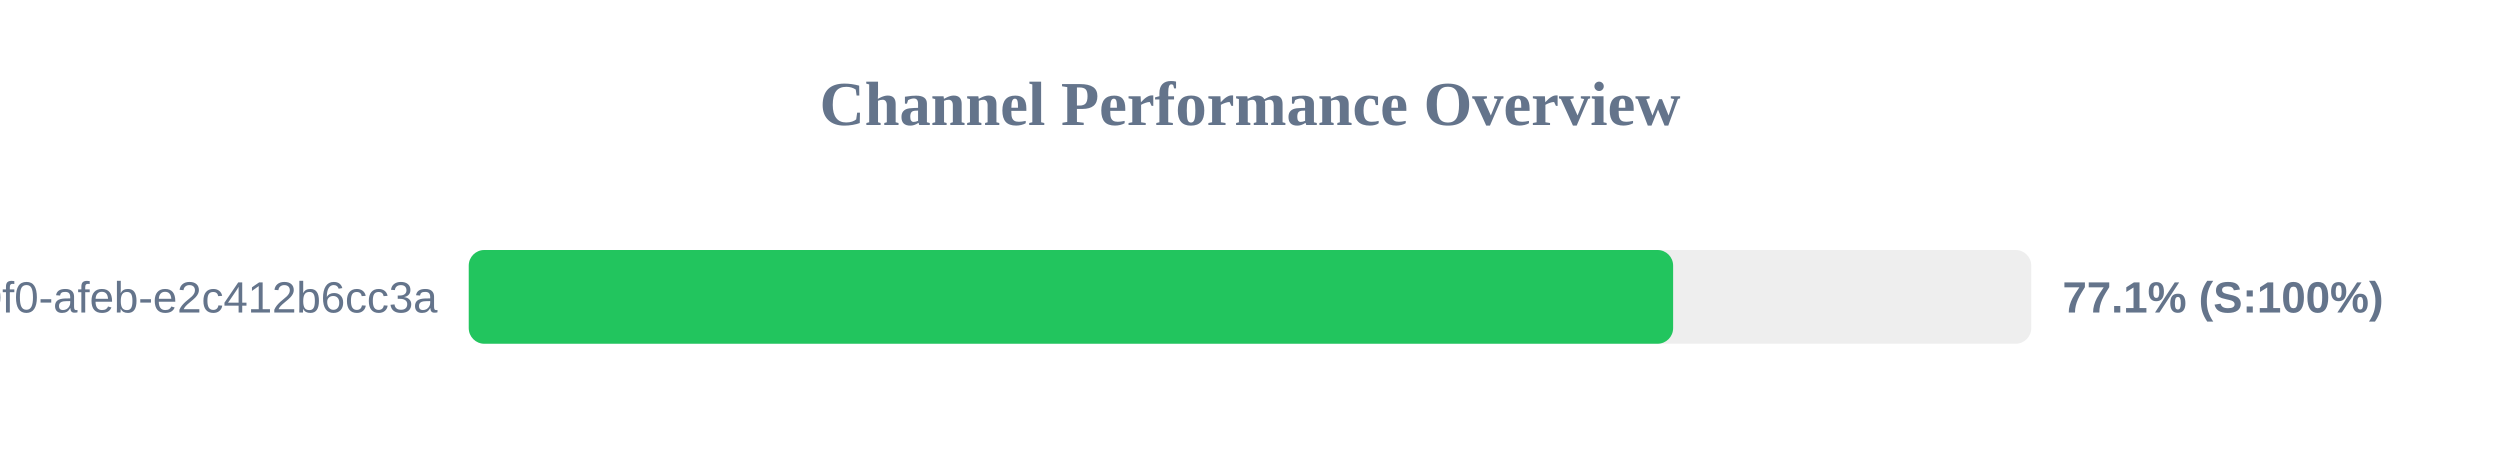
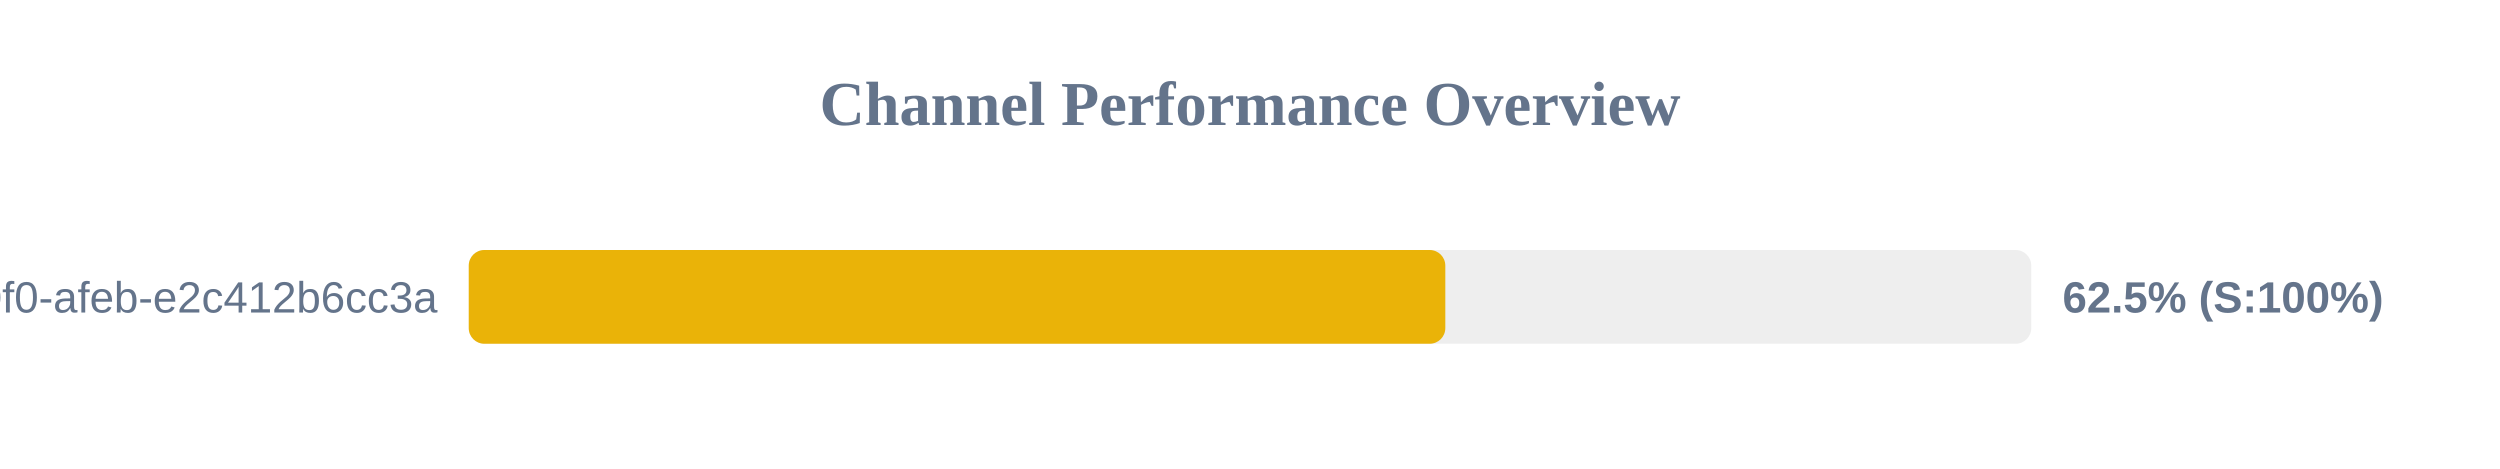
<svg xmlns="http://www.w3.org/2000/svg" width="800" height="150" version="1.1">
  <style>
        .row { font: 14px Arial; fill: #64748b; }
        .score { font: bold 14px Arial; fill: #64748b; }
    </style>
  <text x="400" y="40" text-anchor="middle" font-size="20px" font-weight="bold" fill="#64748b">Channel Performance Overview</text>
  <rect x="150" y="80" width="500" height="30" fill="#eee" rx="5" />
-   <rect x="150" y="80" width="385.4" height="30" fill="#22c55e" rx="5" />
+   <rect x="150" y="80" width="312.5" height="30" fill="#eab308" rx="5" />
  <text x="140" y="100" text-anchor="end" class="row">?uuid=c6e02cd8-ce11-40f0-afeb-e2c412b6cc3a</text>
-   <text x="660" y="100" text-anchor="start" class="score">77.1% (S:100%)</text>
+   <text x="660" y="100" text-anchor="start" class="score">62.5% (S:100%)</text>
</svg>
